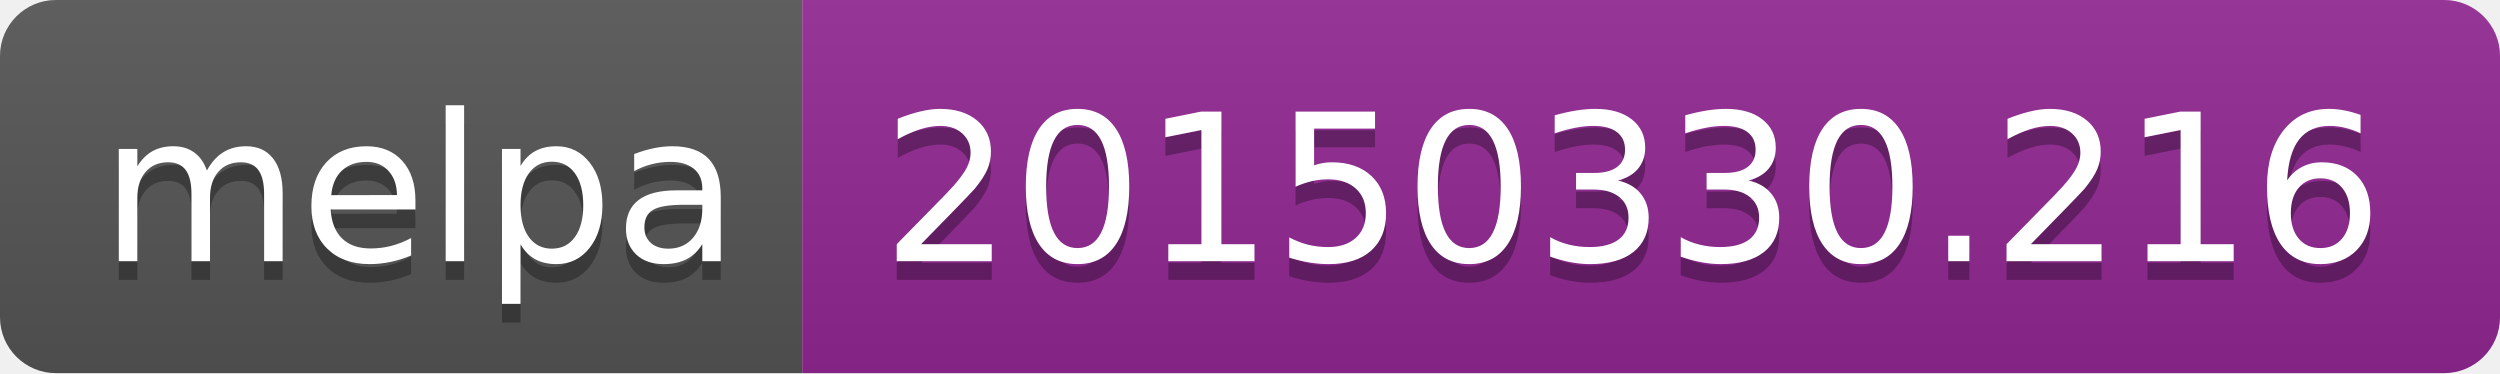
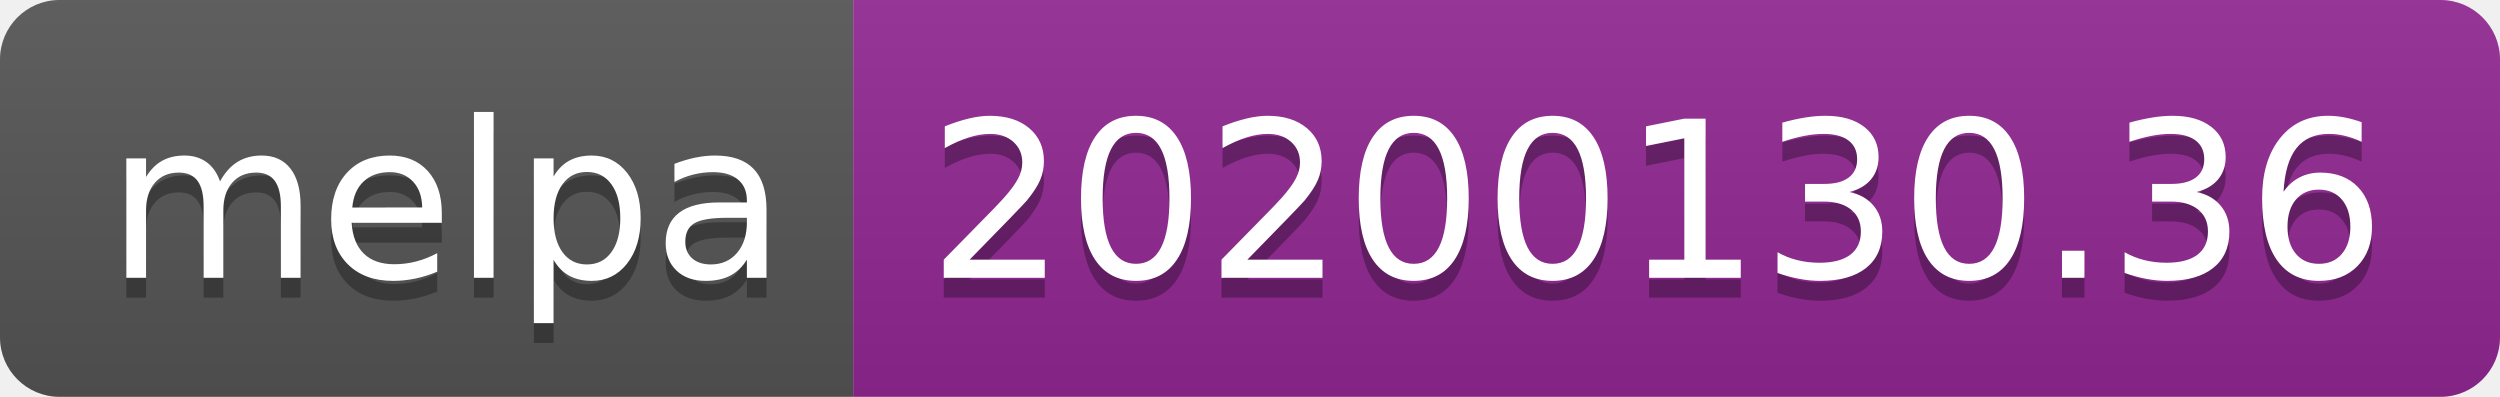
- <svg xmlns="http://www.w3.org/2000/svg" width="134" height="20">
+ <svg xmlns="http://www.w3.org/2000/svg" width="126" height="20">
  <linearGradient id="b" x2="0" y2="100%">
    <stop offset="0" stop-color="#bbb" stop-opacity=".1" />
    <stop offset="1" stop-opacity=".1" />
  </linearGradient>
  <clipPath id="a">
-     <rect width="134" height="20" rx="3" fill="#fff" />
+     <rect width="126" height="20" rx="3" fill="#fff" />
  </clipPath>
  <g clip-path="url(#a)">
    <path fill="#555" d="M0 0h43v20H0z" />
-     <path fill="#922793" d="M43 0h91v20H43z" />
-     <path fill="url(#b)" d="M0 0h134v20H0z" />
+     <path fill="#922793" d="M43 0h83v20H43z" />
+     <path fill="url(#b)" d="M0 0h126v20H0z" />
  </g>
  <g fill="#fff" text-anchor="middle" font-family="DejaVu Sans,Verdana,Geneva,sans-serif" font-size="110">
    <text x="225" y="150" fill="#010101" fill-opacity=".3" transform="scale(.1)" textLength="330">melpa</text>
    <text x="225" y="140" transform="scale(.1)" textLength="330">melpa</text>
-     <text x="875" y="150" fill="#010101" fill-opacity=".3" transform="scale(.1)" textLength="810">20150330.216</text>
-     <text x="875" y="140" transform="scale(.1)" textLength="810">20150330.216</text>
+     <text x="835" y="150" fill="#010101" fill-opacity=".3" transform="scale(.1)" textLength="730">20200130.36</text>
+     <text x="835" y="140" transform="scale(.1)" textLength="730">20200130.36</text>
  </g>
</svg>
